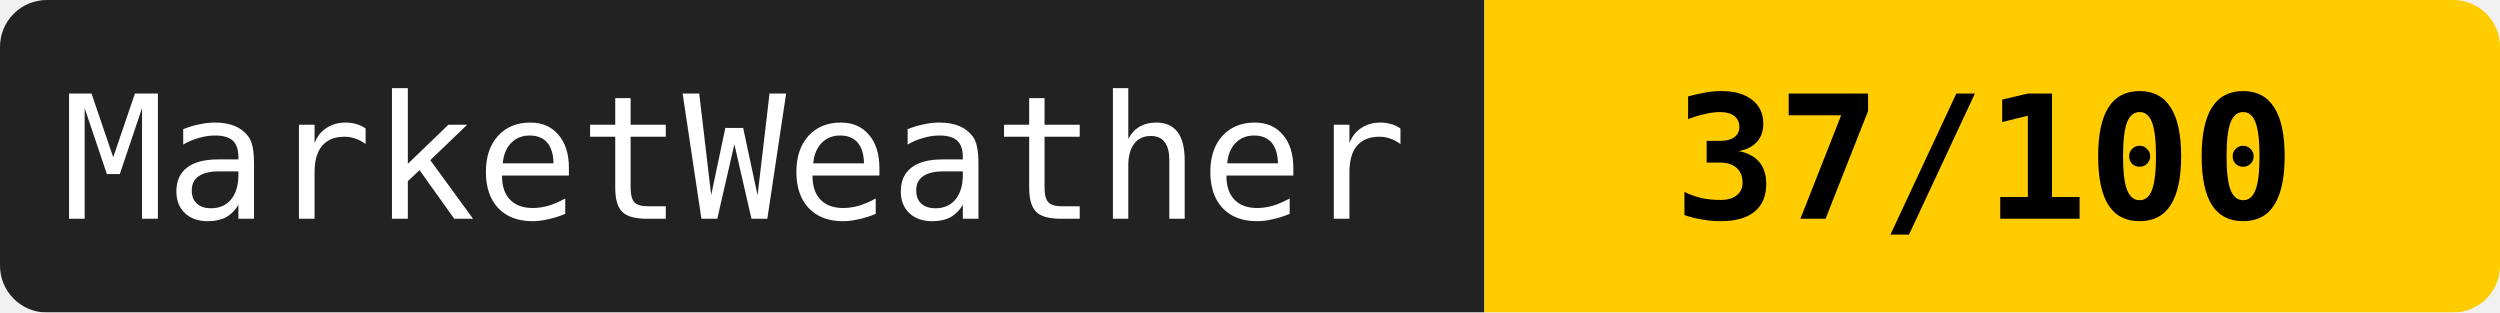
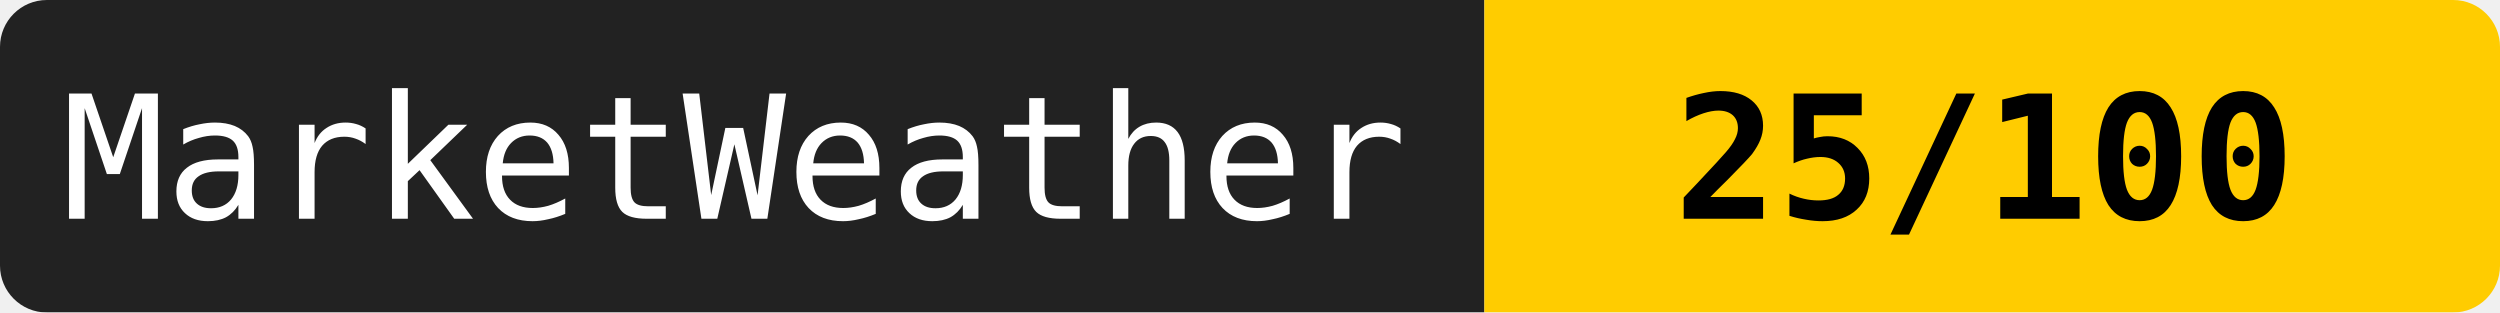
<svg xmlns="http://www.w3.org/2000/svg" width="160" height="20">
  <mask id="a">
    <rect width="160" height="20" rx="3" fill="#fff" />
  </mask>
  <g mask="url(#a)">
    <path fill="#222" d="M0 0h95v20H0z" />
    <path fill="#ffcc00" d="M95 0h65v20H95z" />
  </g>
  <g fill="#fff" text-anchor="middle" font-family="monospace" font-size="11">
    <text x="47" y="14">MarketWeather</text>
-     <text x="127" y="14" fill="#000" font-weight="bold">37/100</text>
+     <text x="127" y="14" fill="#000" font-weight="bold">25/100</text>
  </g>
</svg>
